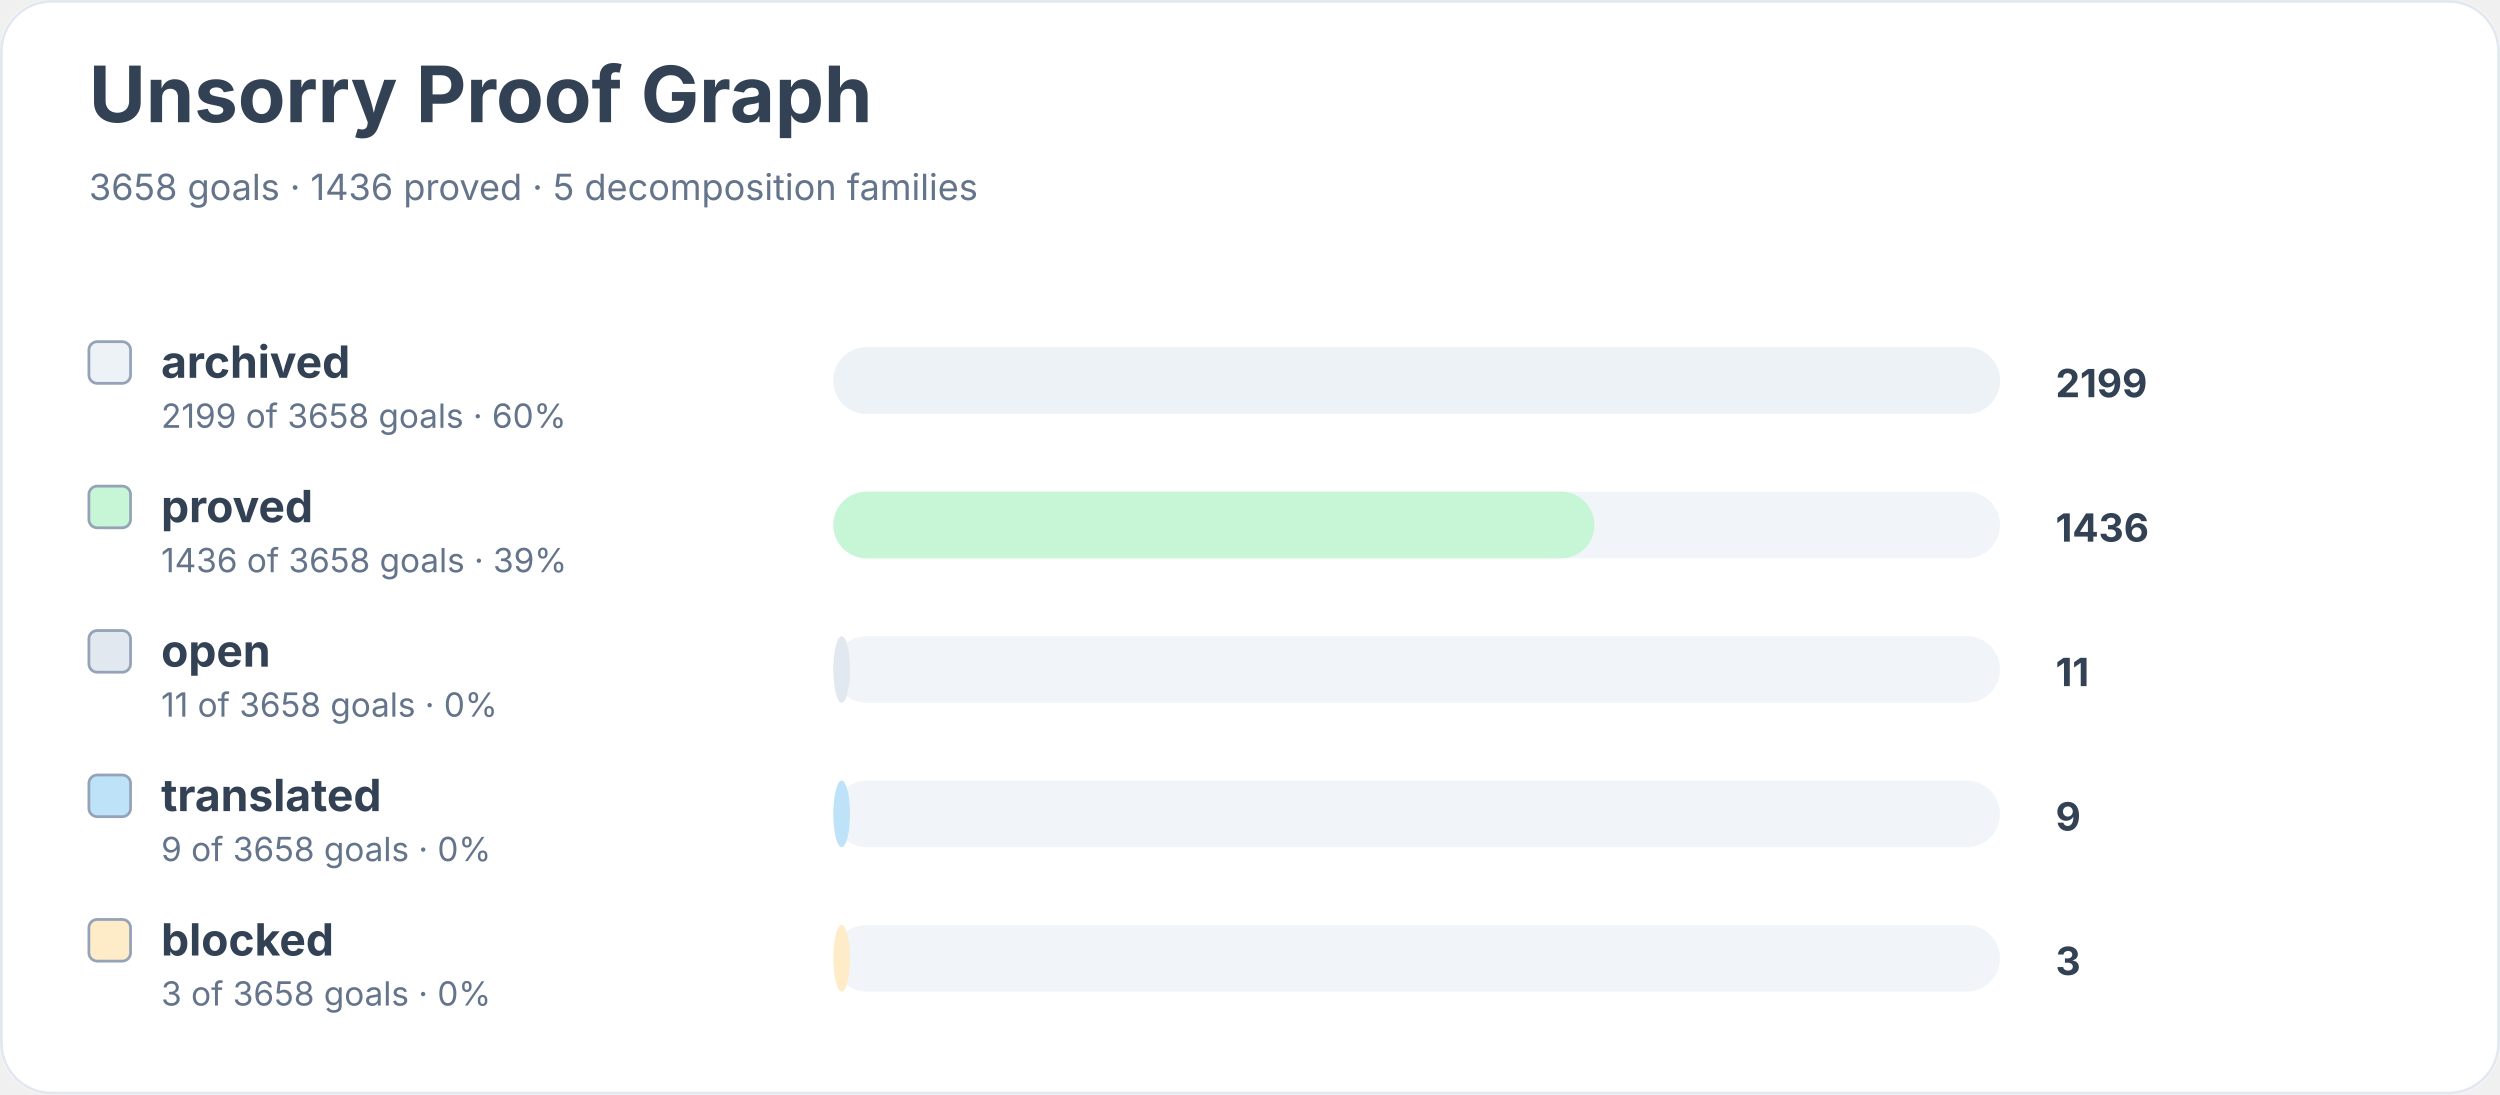
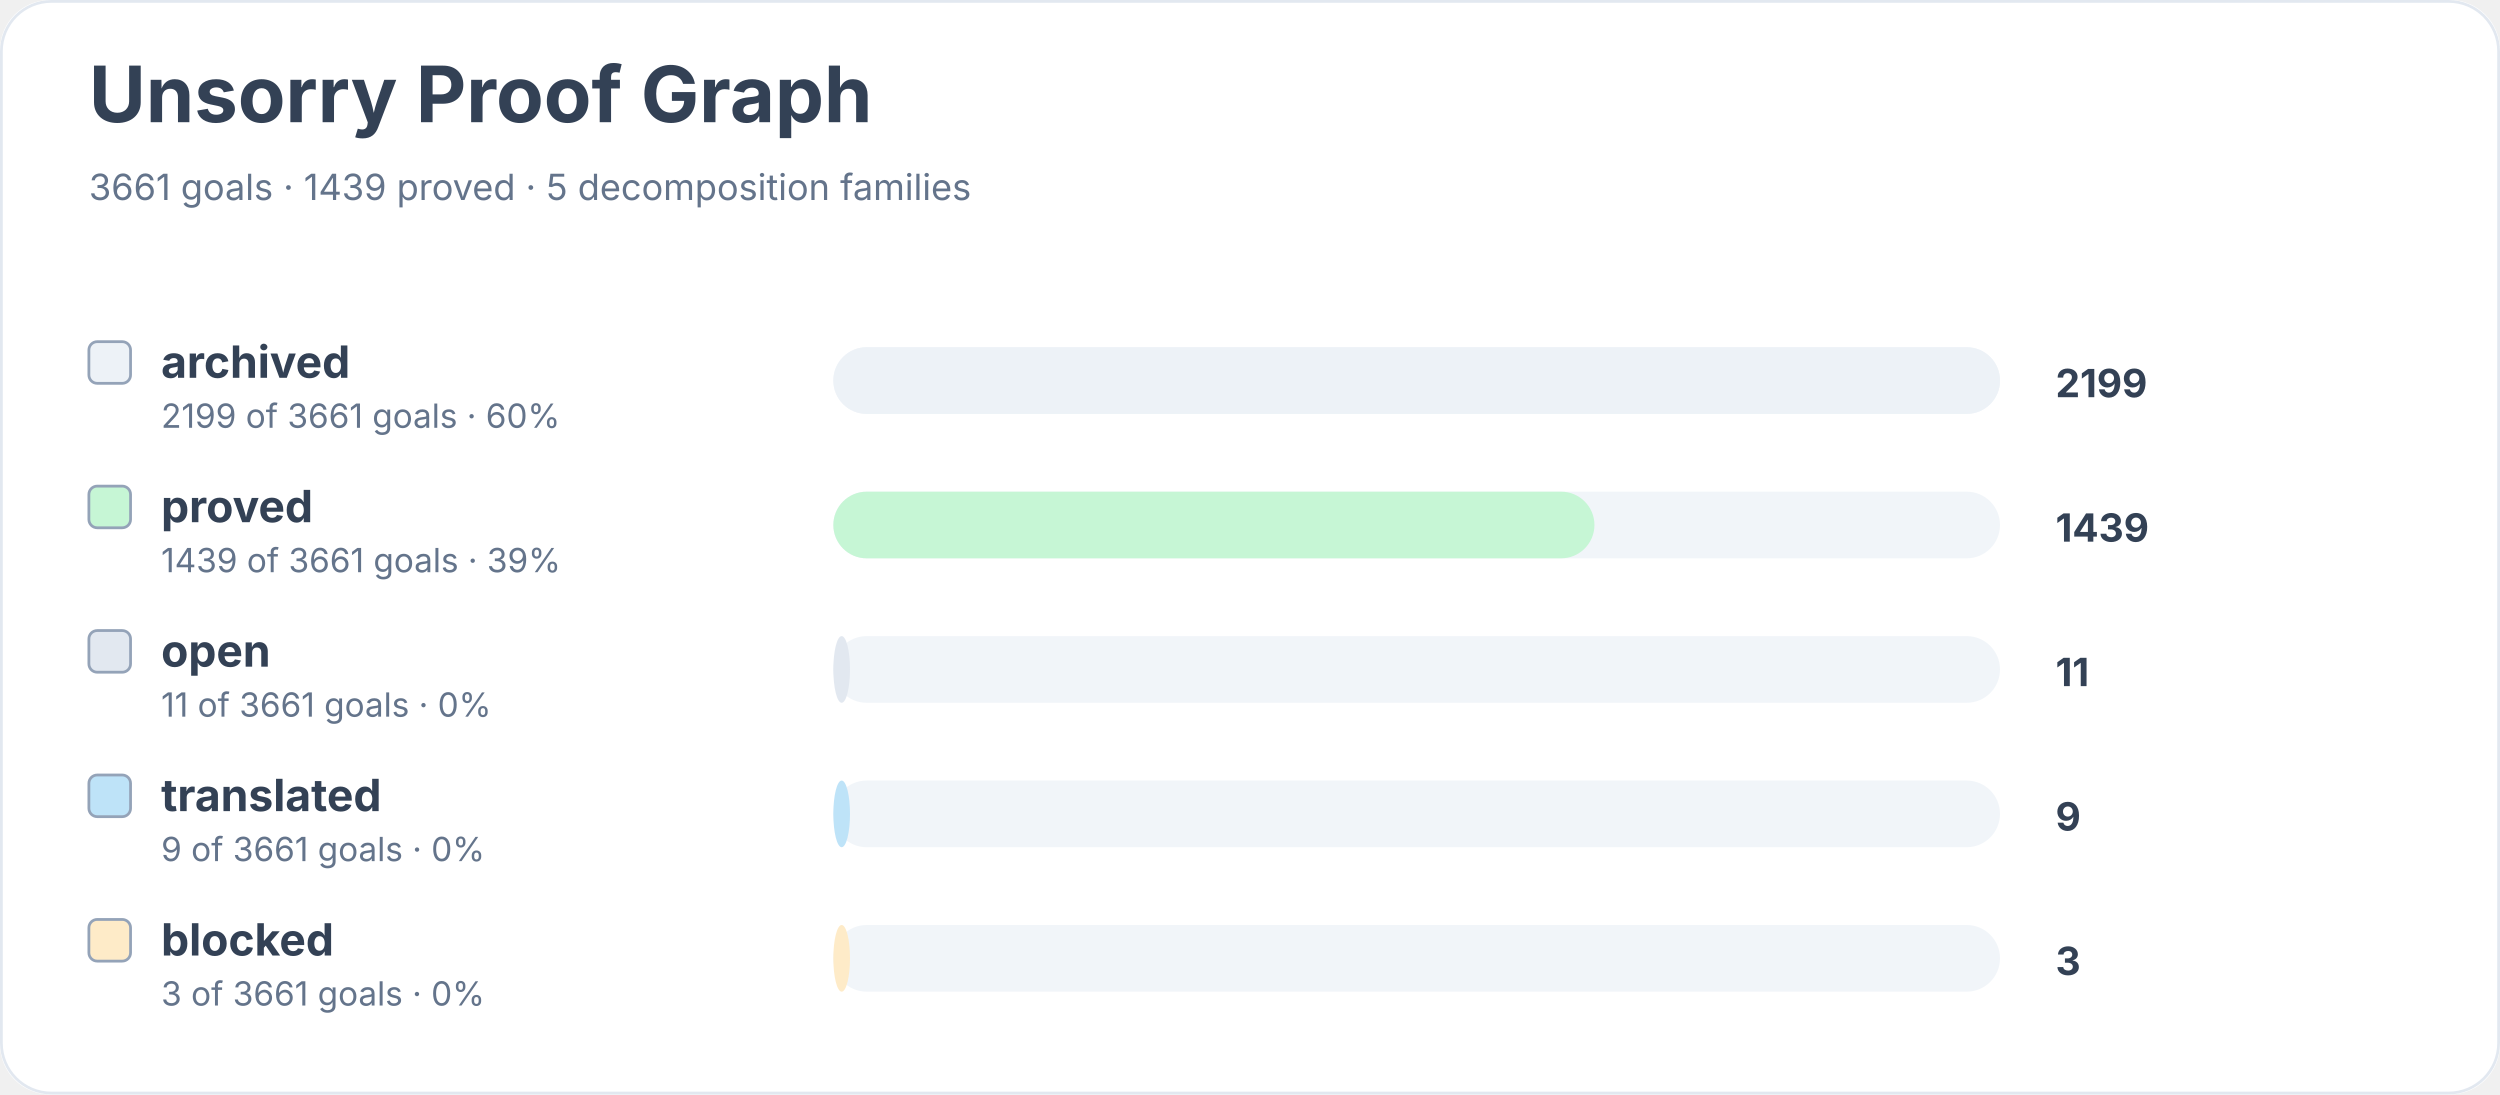
<svg xmlns="http://www.w3.org/2000/svg" width="900" height="394" viewBox="0 0 900 394" role="img" aria-labelledby="title desc">
  <rect width="900" height="100%" rx="18" fill="#ffffff" />
  <rect x="0.5" y="0.5" width="899" height="393" rx="18" fill="none" stroke="#e2e8f0" />
  <text x="32" y="44" font-family="Inter, system-ui, sans-serif" font-size="28" font-weight="700" fill="#334155">Unsorry Proof Graph</text>
-   <text x="32" y="72" font-family="Inter, system-ui, sans-serif" font-size="13" fill="#64748b">3658 goals · 1436 proved · 5 decomposition families</text>
+   <text x="32" y="72" font-family="Inter, system-ui, sans-serif" font-size="13" fill="#64748b">3661 goals · 1439 proved · 5 decomposition families</text>
  <rect x="32" y="123" width="15" height="15" rx="3" fill="#edf2f7" stroke="#94a3b8" />
  <text x="58" y="136" font-family="Inter, system-ui, sans-serif" font-size="16" font-weight="650" fill="#334155">archived</text>
-   <text x="58" y="154" font-family="Inter, system-ui, sans-serif" font-size="12" fill="#64748b">2199 of 3658 goals · 60%</text>
+   <text x="58" y="154" font-family="Inter, system-ui, sans-serif" font-size="12" fill="#64748b">2199 of 3661 goals · 60%</text>
  <rect x="300" y="125" width="420" height="24" rx="12" fill="#f1f5f9" />
  <rect x="300" y="125" width="420" height="24" rx="12" fill="#edf2f7" />
  <text x="740" y="143" font-family="Inter, system-ui, sans-serif" font-size="14" font-weight="700" fill="#334155">2199</text>
  <rect x="32" y="175" width="15" height="15" rx="3" fill="#c6f6d5" stroke="#94a3b8" />
  <text x="58" y="188" font-family="Inter, system-ui, sans-serif" font-size="16" font-weight="650" fill="#334155">proved</text>
-   <text x="58" y="206" font-family="Inter, system-ui, sans-serif" font-size="12" fill="#64748b">1436 of 3658 goals · 39%</text>
+   <text x="58" y="206" font-family="Inter, system-ui, sans-serif" font-size="12" fill="#64748b">1439 of 3661 goals · 39%</text>
  <rect x="300" y="177" width="420" height="24" rx="12" fill="#f1f5f9" />
  <rect x="300" y="177" width="274" height="24" rx="12" fill="#c6f6d5" />
-   <text x="740" y="195" font-family="Inter, system-ui, sans-serif" font-size="14" font-weight="700" fill="#334155">1436</text>
+   <text x="740" y="195" font-family="Inter, system-ui, sans-serif" font-size="14" font-weight="700" fill="#334155">1439</text>
  <rect x="32" y="227" width="15" height="15" rx="3" fill="#e2e8f0" stroke="#94a3b8" />
  <text x="58" y="240" font-family="Inter, system-ui, sans-serif" font-size="16" font-weight="650" fill="#334155">open</text>
-   <text x="58" y="258" font-family="Inter, system-ui, sans-serif" font-size="12" fill="#64748b">11 of 3658 goals · 0%</text>
+   <text x="58" y="258" font-family="Inter, system-ui, sans-serif" font-size="12" fill="#64748b">11 of 3661 goals · 0%</text>
  <rect x="300" y="229" width="420" height="24" rx="12" fill="#f1f5f9" />
  <rect x="300" y="229" width="6" height="24" rx="12" fill="#e2e8f0" />
  <text x="740" y="247" font-family="Inter, system-ui, sans-serif" font-size="14" font-weight="700" fill="#334155">11</text>
  <rect x="32" y="279" width="15" height="15" rx="3" fill="#bee3f8" stroke="#94a3b8" />
  <text x="58" y="292" font-family="Inter, system-ui, sans-serif" font-size="16" font-weight="650" fill="#334155">translated</text>
-   <text x="58" y="310" font-family="Inter, system-ui, sans-serif" font-size="12" fill="#64748b">9 of 3658 goals · 0%</text>
+   <text x="58" y="310" font-family="Inter, system-ui, sans-serif" font-size="12" fill="#64748b">9 of 3661 goals · 0%</text>
  <rect x="300" y="281" width="420" height="24" rx="12" fill="#f1f5f9" />
  <rect x="300" y="281" width="6" height="24" rx="12" fill="#bee3f8" />
  <text x="740" y="299" font-family="Inter, system-ui, sans-serif" font-size="14" font-weight="700" fill="#334155">9</text>
  <rect x="32" y="331" width="15" height="15" rx="3" fill="#feebc8" stroke="#94a3b8" />
  <text x="58" y="344" font-family="Inter, system-ui, sans-serif" font-size="16" font-weight="650" fill="#334155">blocked</text>
-   <text x="58" y="362" font-family="Inter, system-ui, sans-serif" font-size="12" fill="#64748b">3 of 3658 goals · 0%</text>
+   <text x="58" y="362" font-family="Inter, system-ui, sans-serif" font-size="12" fill="#64748b">3 of 3661 goals · 0%</text>
  <rect x="300" y="333" width="420" height="24" rx="12" fill="#f1f5f9" />
  <rect x="300" y="333" width="6" height="24" rx="12" fill="#feebc8" />
  <text x="740" y="351" font-family="Inter, system-ui, sans-serif" font-size="14" font-weight="700" fill="#334155">3</text>
</svg>
